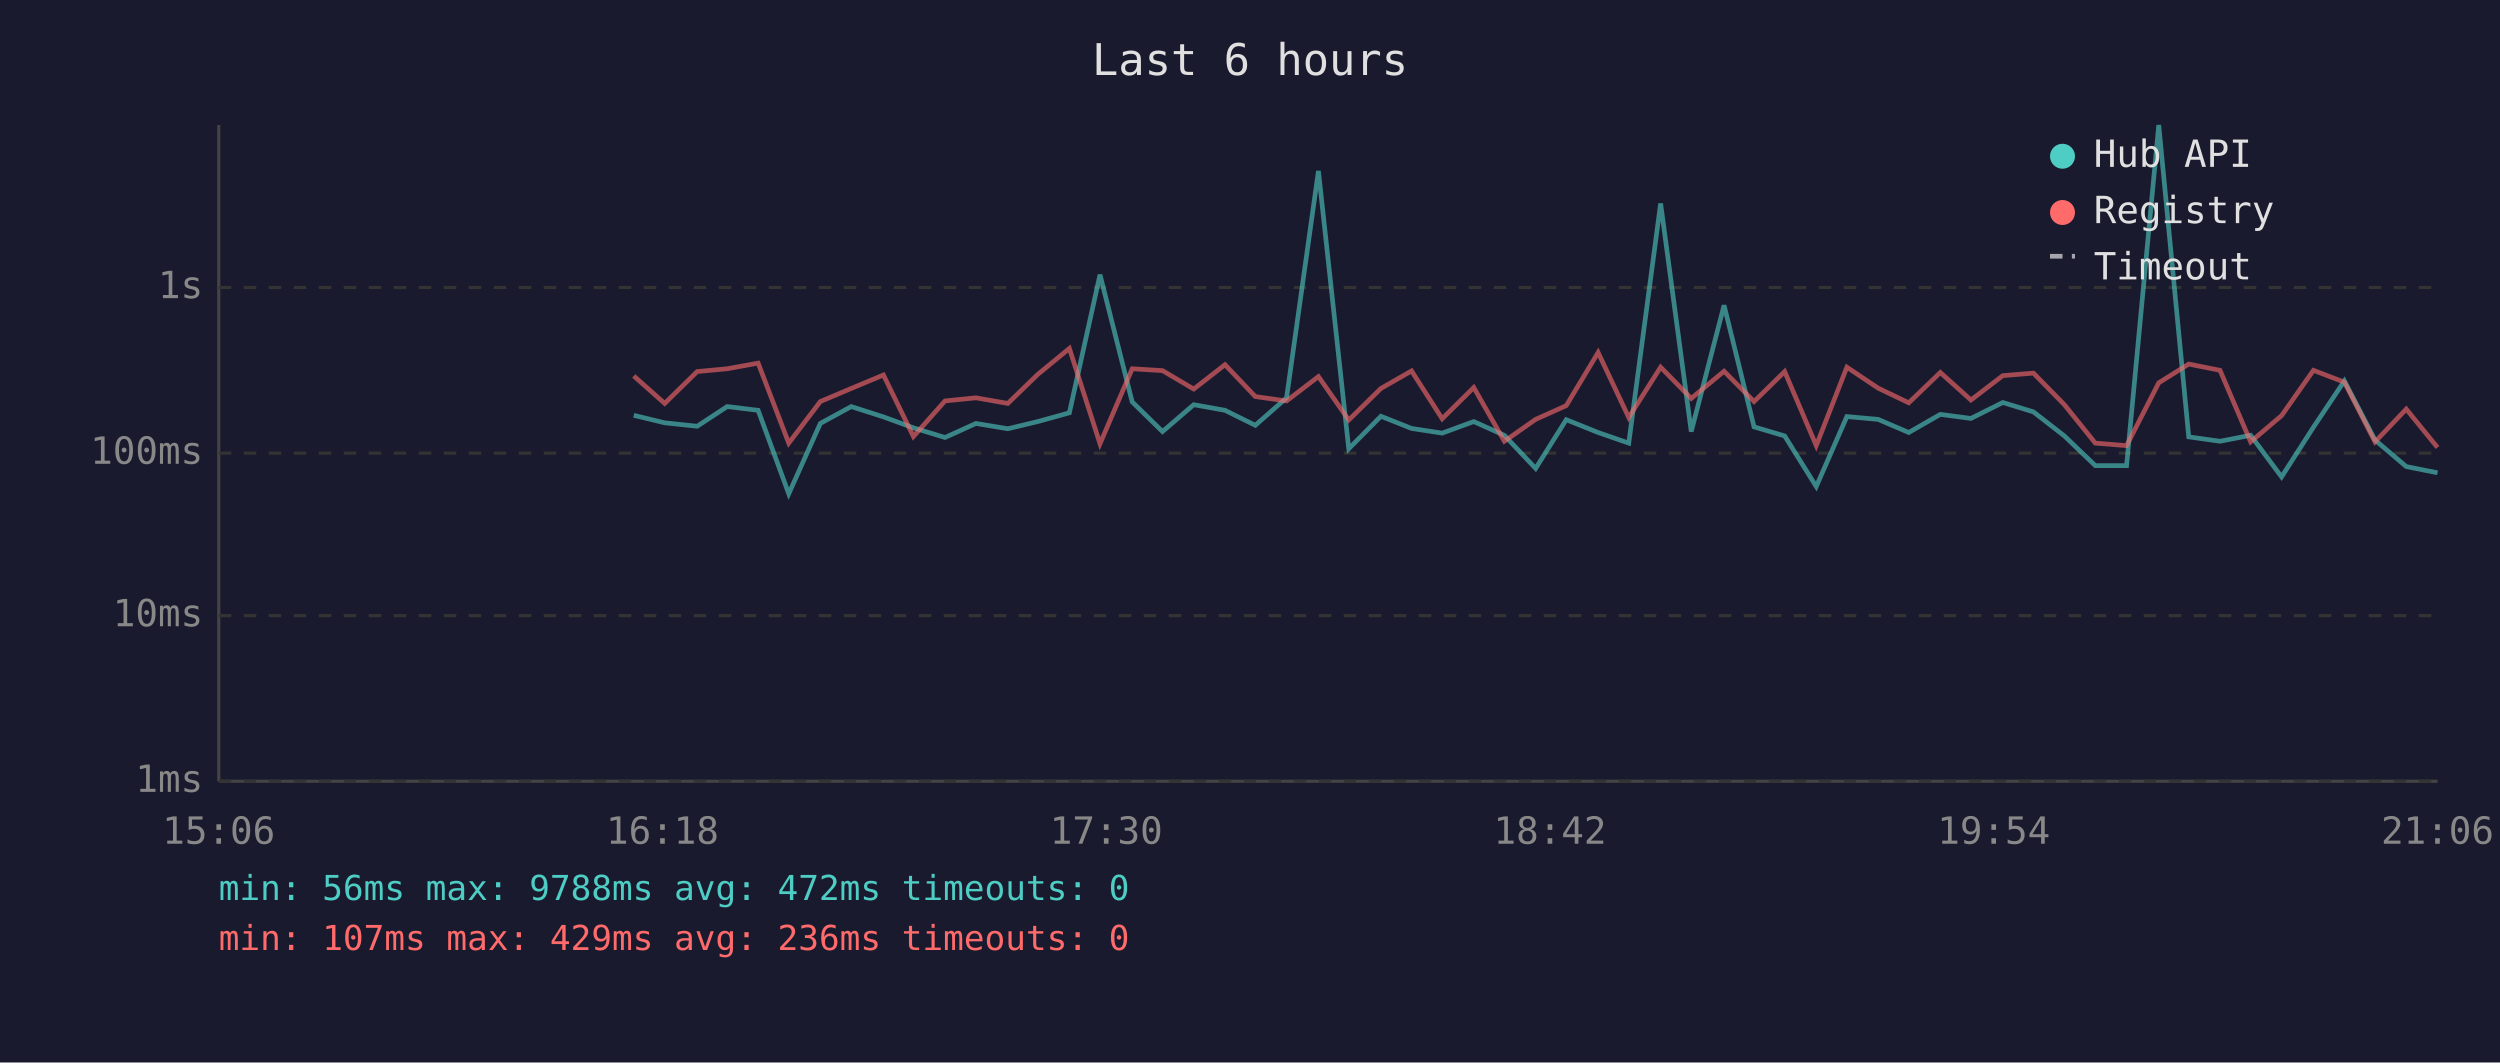
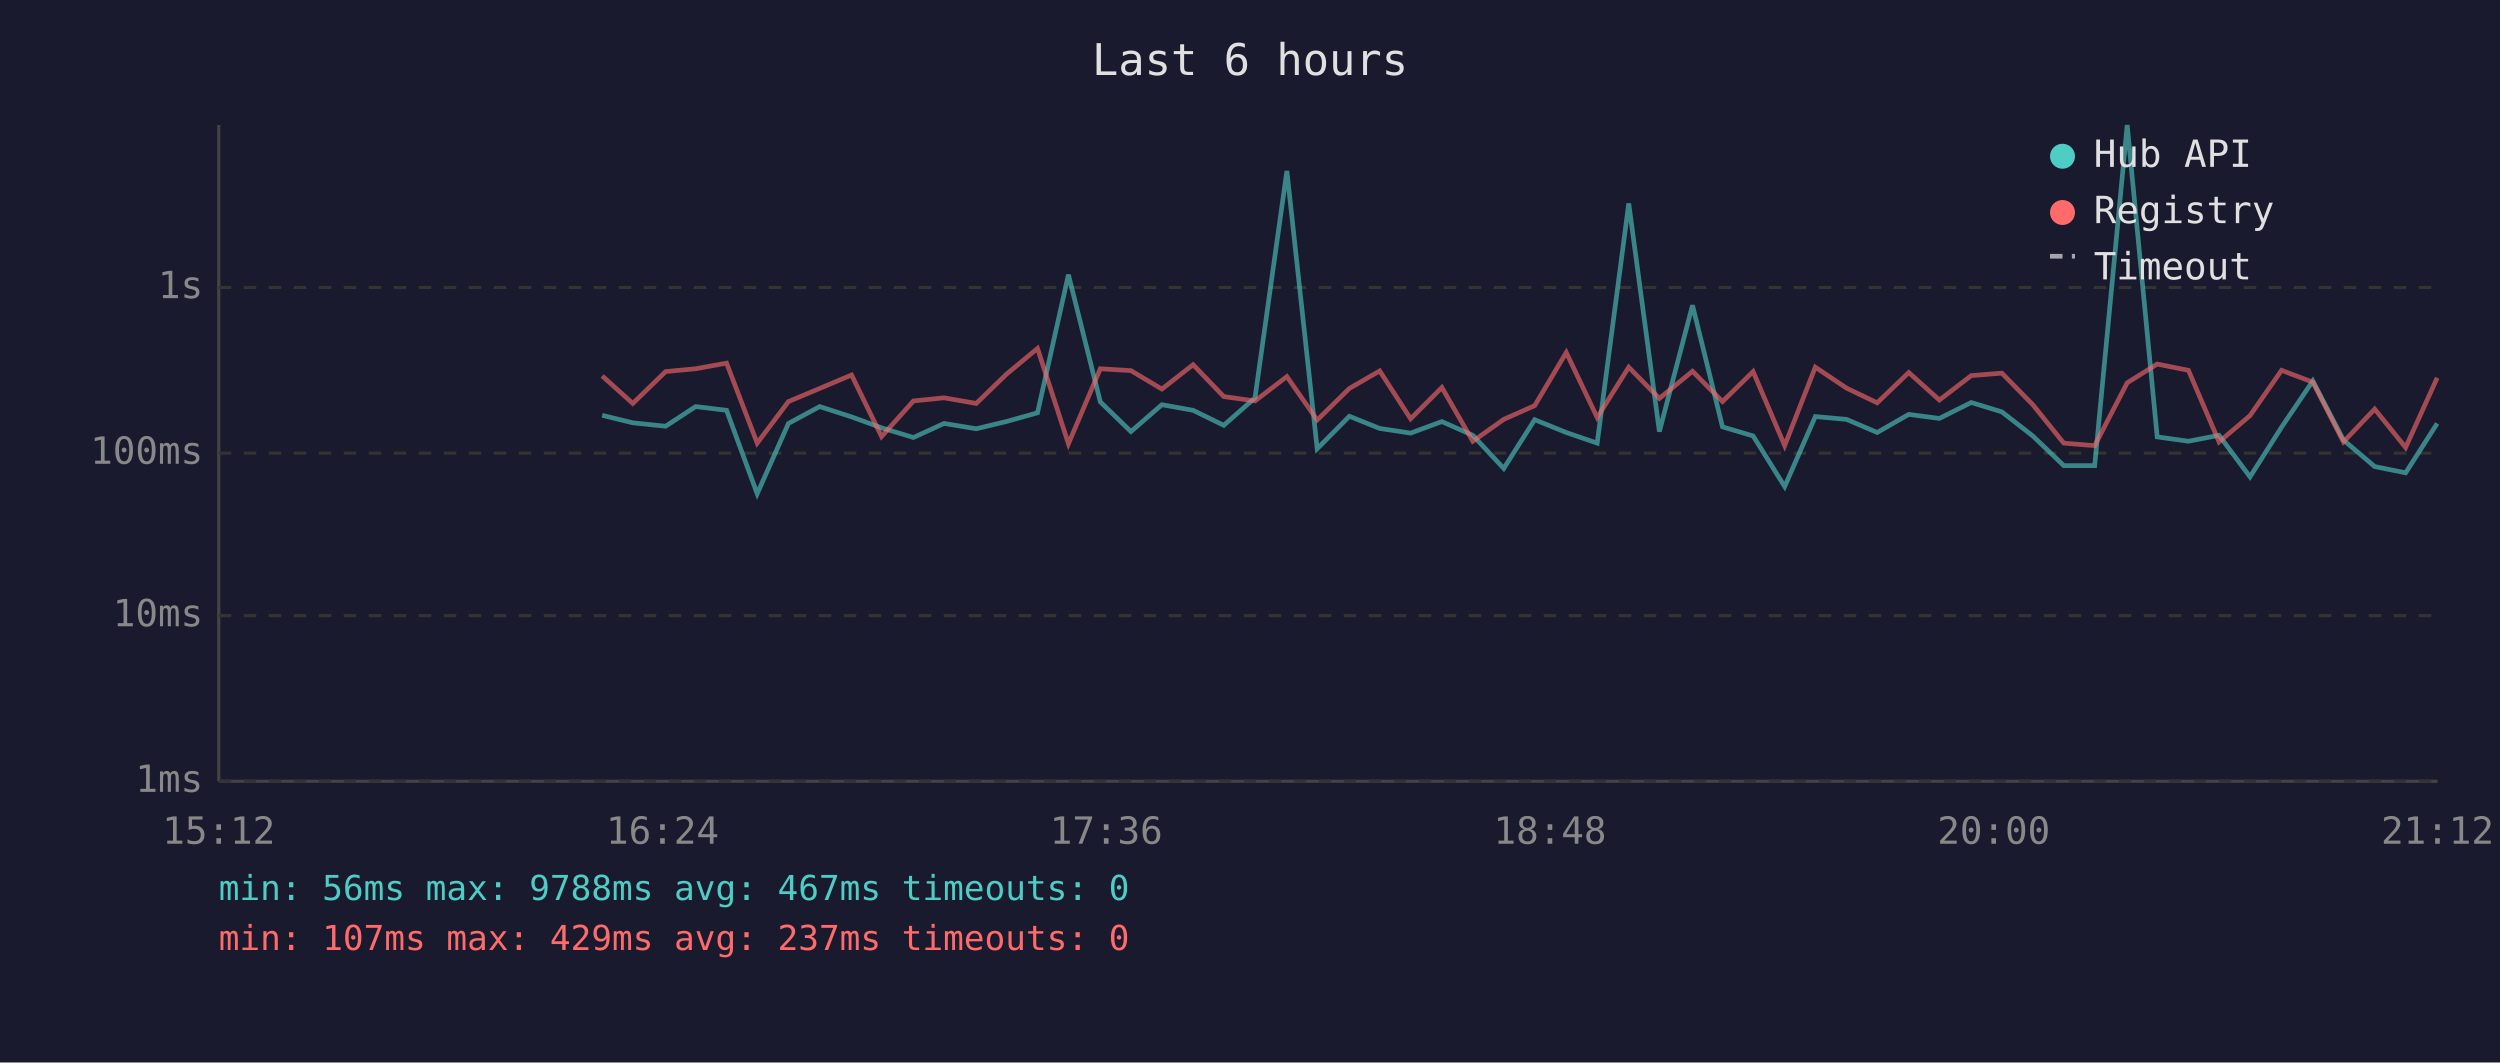
<svg xmlns="http://www.w3.org/2000/svg" viewBox="0 0 800 340" font-family="monospace" font-size="12">
  <rect width="800" height="340" fill="#1a1a2e" />
  <text x="400" y="24" fill="#e0e0e0" font-size="14" text-anchor="middle">Last 6 hours</text>
  <line x1="70" y1="40" x2="70" y2="250" stroke="#444" stroke-width="1" />
  <line x1="70" y1="250" x2="780" y2="250" stroke="#444" stroke-width="1" />
  <line x1="70" y1="250" x2="780" y2="250" stroke="#333" stroke-width="1" stroke-dasharray="4" />
  <text x="65" y="250" fill="#888" text-anchor="end" dominant-baseline="middle">1ms</text>
  <line x1="70" y1="197" x2="780" y2="197" stroke="#333" stroke-width="1" stroke-dasharray="4" />
  <text x="65" y="197" fill="#888" text-anchor="end" dominant-baseline="middle">10ms</text>
  <line x1="70" y1="145" x2="780" y2="145" stroke="#333" stroke-width="1" stroke-dasharray="4" />
  <text x="65" y="145" fill="#888" text-anchor="end" dominant-baseline="middle">100ms</text>
  <line x1="70" y1="92" x2="780" y2="92" stroke="#333" stroke-width="1" stroke-dasharray="4" />
  <text x="65" y="92" fill="#888" text-anchor="end" dominant-baseline="middle">1s</text>
-   <text x="70" y="270" fill="#888" text-anchor="middle">15:06</text>
-   <text x="212" y="270" fill="#888" text-anchor="middle">16:18</text>
-   <text x="354" y="270" fill="#888" text-anchor="middle">17:30</text>
-   <text x="496" y="270" fill="#888" text-anchor="middle">18:42</text>
-   <text x="638" y="270" fill="#888" text-anchor="middle">19:54</text>
-   <text x="780" y="270" fill="#888" text-anchor="middle">21:06</text>
-   <polyline points="202.8,132.9 212.7,135.3 223.1,136.4 232.7,130.1 242.6,131.3 252.4,158.0 262.5,135.5 272.4,130.1 282.7,133.4 292.3,136.9 302.4,140.0 312.3,135.5 322.5,137.2 332.1,134.9 342.2,132.1 352.0,87.9 362.3,128.6 372.0,138.1 382.0,129.5 392.0,131.3 401.7,136.1 411.7,127.3 421.9,54.7 431.6,143.6 441.9,133.2 451.7,137.1 461.5,138.6 471.6,134.9 481.4,139.3 491.4,149.9 501.2,134.3 511.4,138.4 521.2,141.8 531.4,65.1 541.2,138.1 551.7,97.7 561.3,136.6 571.1,139.5 581.2,155.7 591.0,133.3 601.0,134.2 610.8,138.4 620.9,132.6 630.7,133.9 640.9,128.8 650.7,131.8 660.6,139.5 670.5,149.0 680.5,149.0 690.8,40.0 700.4,139.8 710.4,141.2 720.2,139.3 730.1,152.6 740.3,136.7 750.2,121.9 760.0,140.8 770.0,149.3 780.0,151.3" fill="none" stroke="#4ecdc4" stroke-width="1.5" opacity="0.6" />
-   <polyline points="202.8,120.3 212.7,129.1 223.1,118.9 232.7,118.0 242.6,116.2 252.4,141.8 262.5,128.5 272.4,124.3 282.7,120.0 292.3,139.7 302.4,128.3 312.3,127.3 322.5,129.1 332.1,119.8 342.2,111.5 352.0,142.0 362.3,118.0 372.0,118.6 382.0,124.5 392.0,116.7 401.7,126.9 411.7,128.3 421.9,120.5 431.6,134.4 441.9,124.3 451.7,118.7 461.5,134.0 471.6,124.0 481.4,141.2 491.4,134.2 501.2,129.8 511.4,112.8 521.2,133.6 531.4,117.5 541.2,127.5 551.7,118.8 561.3,128.5 571.1,118.9 581.2,142.6 591.0,117.5 601.0,124.2 610.8,128.9 620.9,119.2 630.7,128.0 640.9,120.2 650.7,119.4 660.6,129.5 670.5,141.8 680.5,142.6 690.8,122.5 700.4,116.5 710.4,118.5 720.2,141.4 730.1,133.0 740.3,118.5 750.2,122.3 760.0,141.4 770.0,130.9 780.0,143.2" fill="none" stroke="#ff6b6b" stroke-width="1.5" opacity="0.6" />
+   <text x="70" y="270" fill="#888" text-anchor="middle">15:12</text>
+   <text x="212" y="270" fill="#888" text-anchor="middle">16:24</text>
+   <text x="354" y="270" fill="#888" text-anchor="middle">17:36</text>
+   <text x="496" y="270" fill="#888" text-anchor="middle">18:48</text>
+   <text x="638" y="270" fill="#888" text-anchor="middle">20:00</text>
+   <text x="780" y="270" fill="#888" text-anchor="middle">21:12</text>
+   <polyline points="192.7,132.9 202.5,135.3 213.0,136.4 222.6,130.1 232.5,131.3 242.3,158.0 252.3,135.5 262.3,130.1 272.5,133.4 282.1,136.9 292.3,140.0 302.1,135.5 312.4,137.2 322.0,134.9 332.0,132.1 341.9,87.9 352.1,128.6 361.9,138.1 371.8,129.5 381.8,131.3 391.6,136.1 401.6,127.3 411.8,54.7 421.5,143.6 431.8,133.2 441.5,137.1 451.4,138.6 461.4,134.9 471.3,139.3 481.2,149.9 491.1,134.3 501.2,138.4 511.1,141.8 521.2,65.1 531.0,138.1 541.6,97.7 551.2,136.6 561.0,139.5 571.1,155.7 580.9,133.3 590.9,134.2 600.7,138.4 610.8,132.6 620.6,133.9 630.8,128.8 640.6,131.8 650.5,139.5 660.4,149.0 670.3,149.0 680.7,40.0 690.3,139.8 700.3,141.2 710.1,139.3 720.0,152.6 730.1,136.7 740.1,121.9 749.9,140.8 759.9,149.3 769.8,151.3 779.9,135.5" fill="none" stroke="#4ecdc4" stroke-width="1.5" opacity="0.6" />
+   <polyline points="192.7,120.3 202.5,129.1 213.0,118.9 222.6,118.0 232.5,116.2 242.3,141.8 252.3,128.5 262.3,124.3 272.5,120.0 282.1,139.7 292.3,128.3 302.1,127.3 312.4,129.1 322.0,119.8 332.0,111.5 341.9,142.0 352.1,118.0 361.9,118.6 371.8,124.5 381.8,116.7 391.6,126.9 401.6,128.3 411.8,120.5 421.5,134.4 431.8,124.3 441.5,118.7 451.4,134.0 461.4,124.0 471.3,141.2 481.2,134.2 491.1,129.8 501.2,112.8 511.1,133.6 521.2,117.5 531.0,127.5 541.6,118.8 551.2,128.5 561.0,118.9 571.1,142.6 580.9,117.5 590.9,124.2 600.7,128.9 610.8,119.2 620.6,128.0 630.8,120.2 640.6,119.4 650.5,129.5 660.4,141.8 670.3,142.6 680.7,122.5 690.3,116.5 700.3,118.5 710.1,141.4 720.0,133.0 730.1,118.5 740.1,122.3 749.9,141.4 759.9,130.9 769.8,143.2 779.9,120.9" fill="none" stroke="#ff6b6b" stroke-width="1.5" opacity="0.6" />
  <circle cx="660" cy="50" r="4" fill="#4ecdc4" />
  <text x="670" y="50" fill="#e0e0e0" dominant-baseline="middle">Hub API</text>
  <circle cx="660" cy="68" r="4" fill="#ff6b6b" />
  <text x="670" y="68" fill="#e0e0e0" dominant-baseline="middle">Registry</text>
  <line x1="656" y1="82" x2="664" y2="82" stroke="#e0e0e0" stroke-width="1.5" stroke-dasharray="4,3" opacity="0.7" />
  <text x="670" y="86" fill="#e0e0e0" dominant-baseline="middle">Timeout</text>
-   <text x="70" y="288" fill="#4ecdc4" font-size="11">min: 56ms  max: 9788ms  avg: 472ms  timeouts: 0</text>
-   <text x="70" y="304" fill="#ff6b6b" font-size="11">min: 107ms  max: 429ms  avg: 236ms  timeouts: 0</text>
+   <text x="70" y="288" fill="#4ecdc4" font-size="11">min: 56ms  max: 9788ms  avg: 467ms  timeouts: 0</text>
+   <text x="70" y="304" fill="#ff6b6b" font-size="11">min: 107ms  max: 429ms  avg: 237ms  timeouts: 0</text>
</svg>
